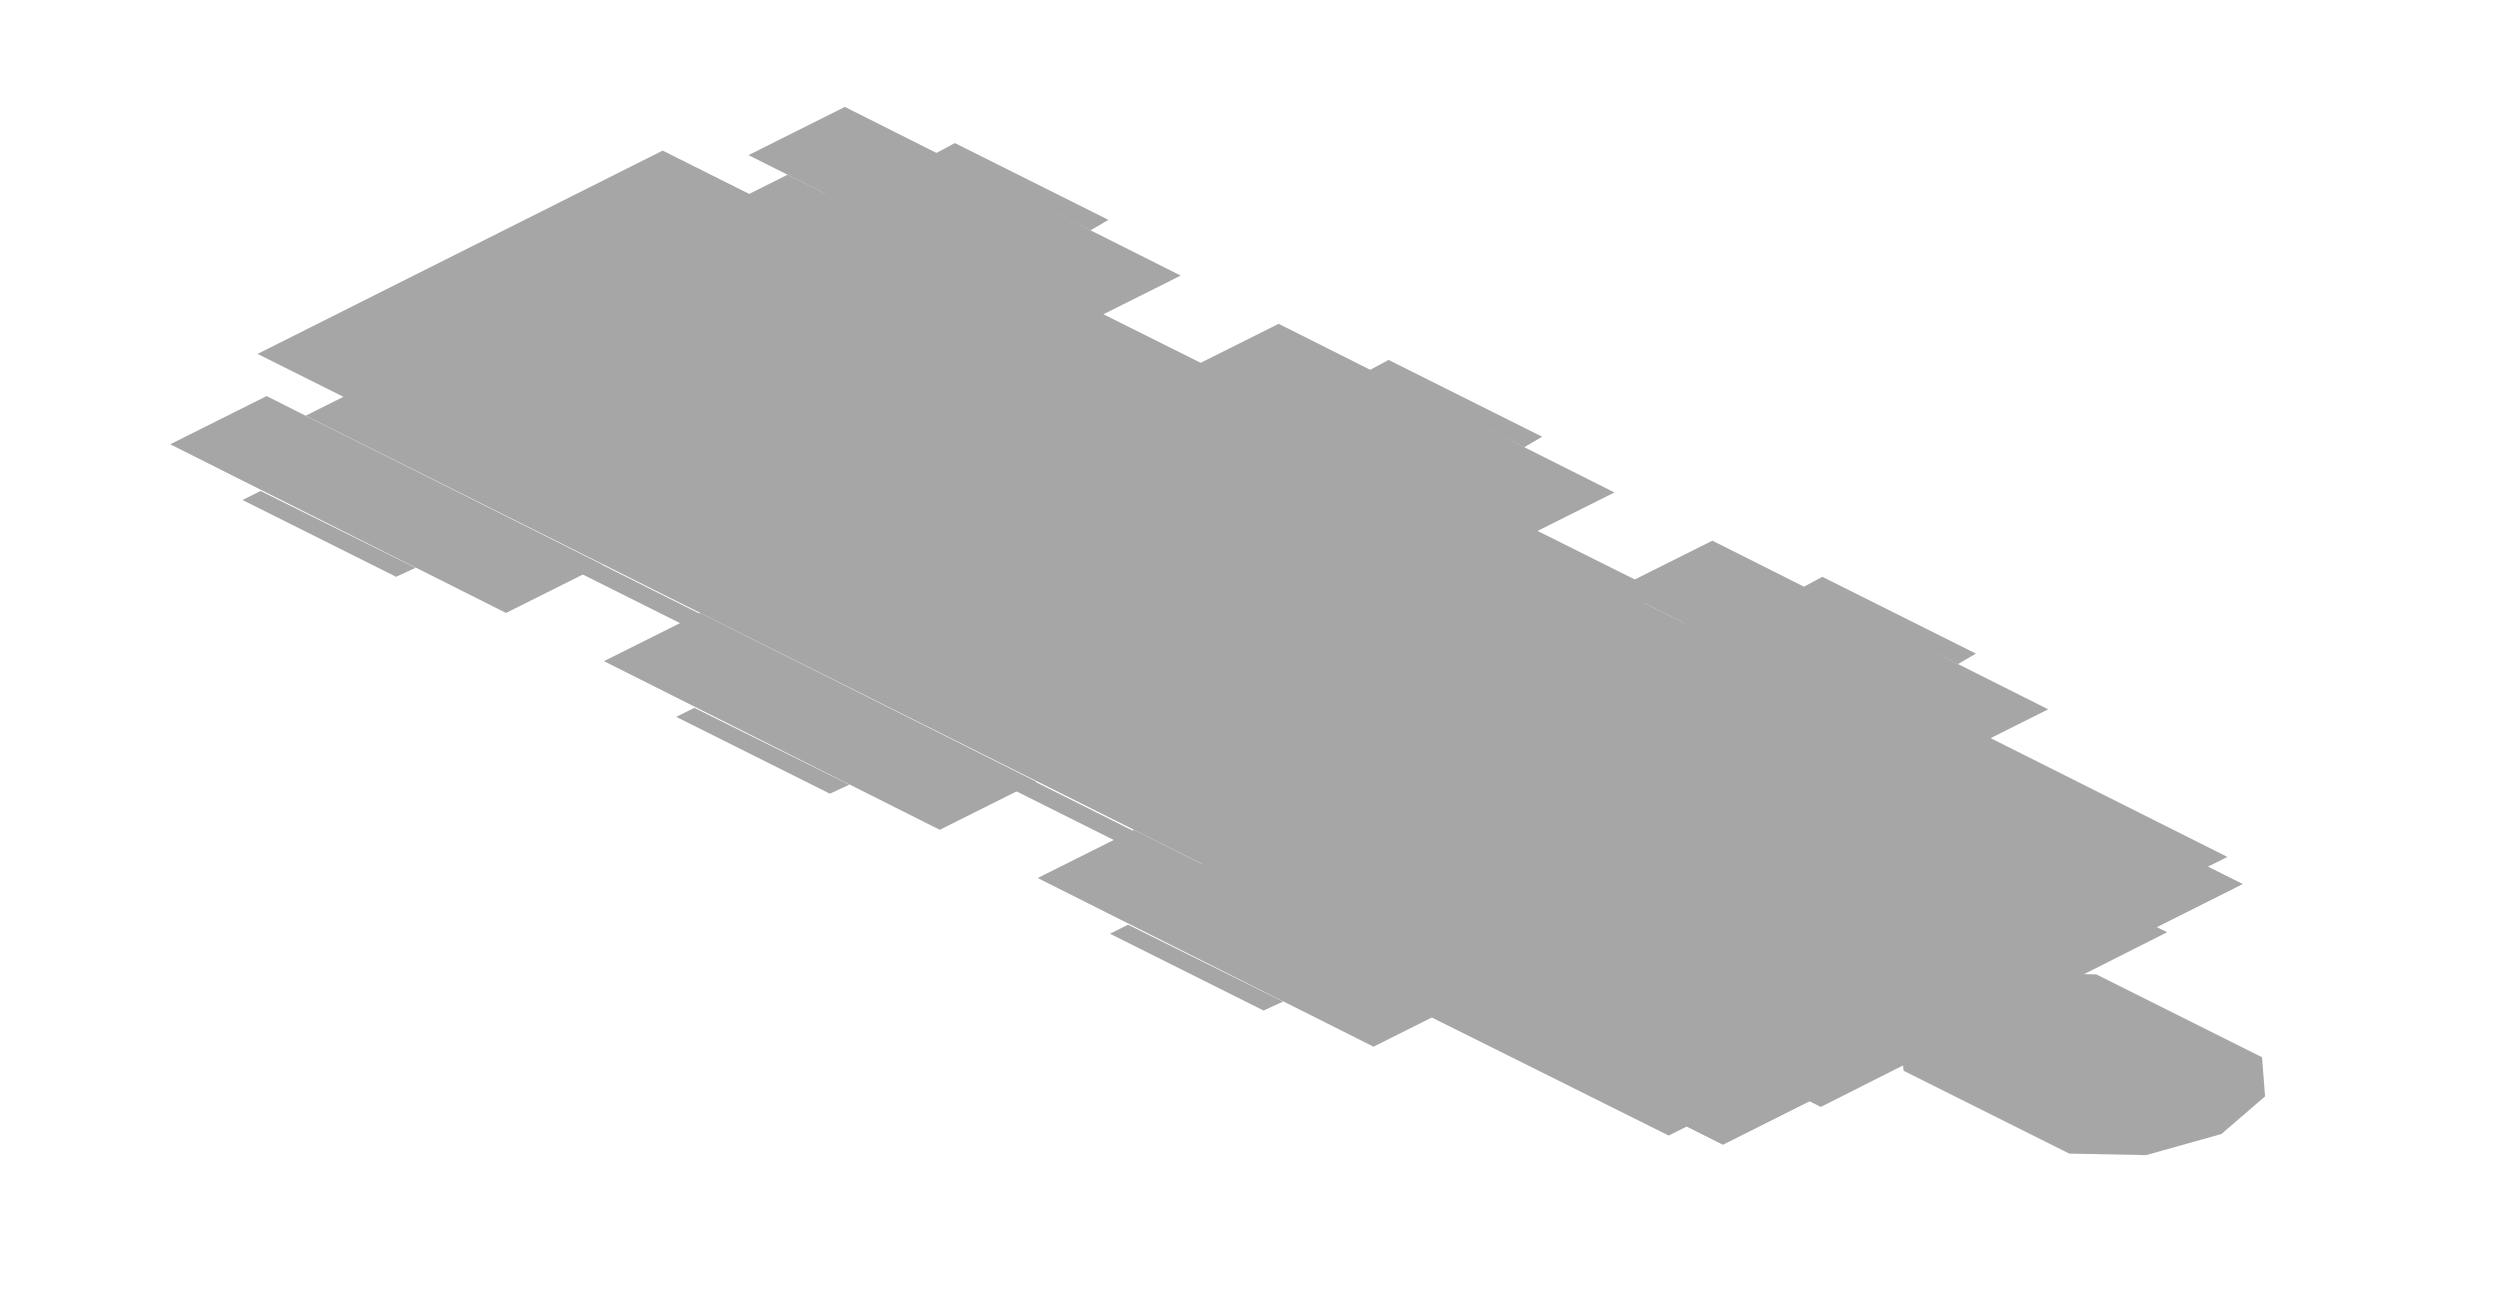
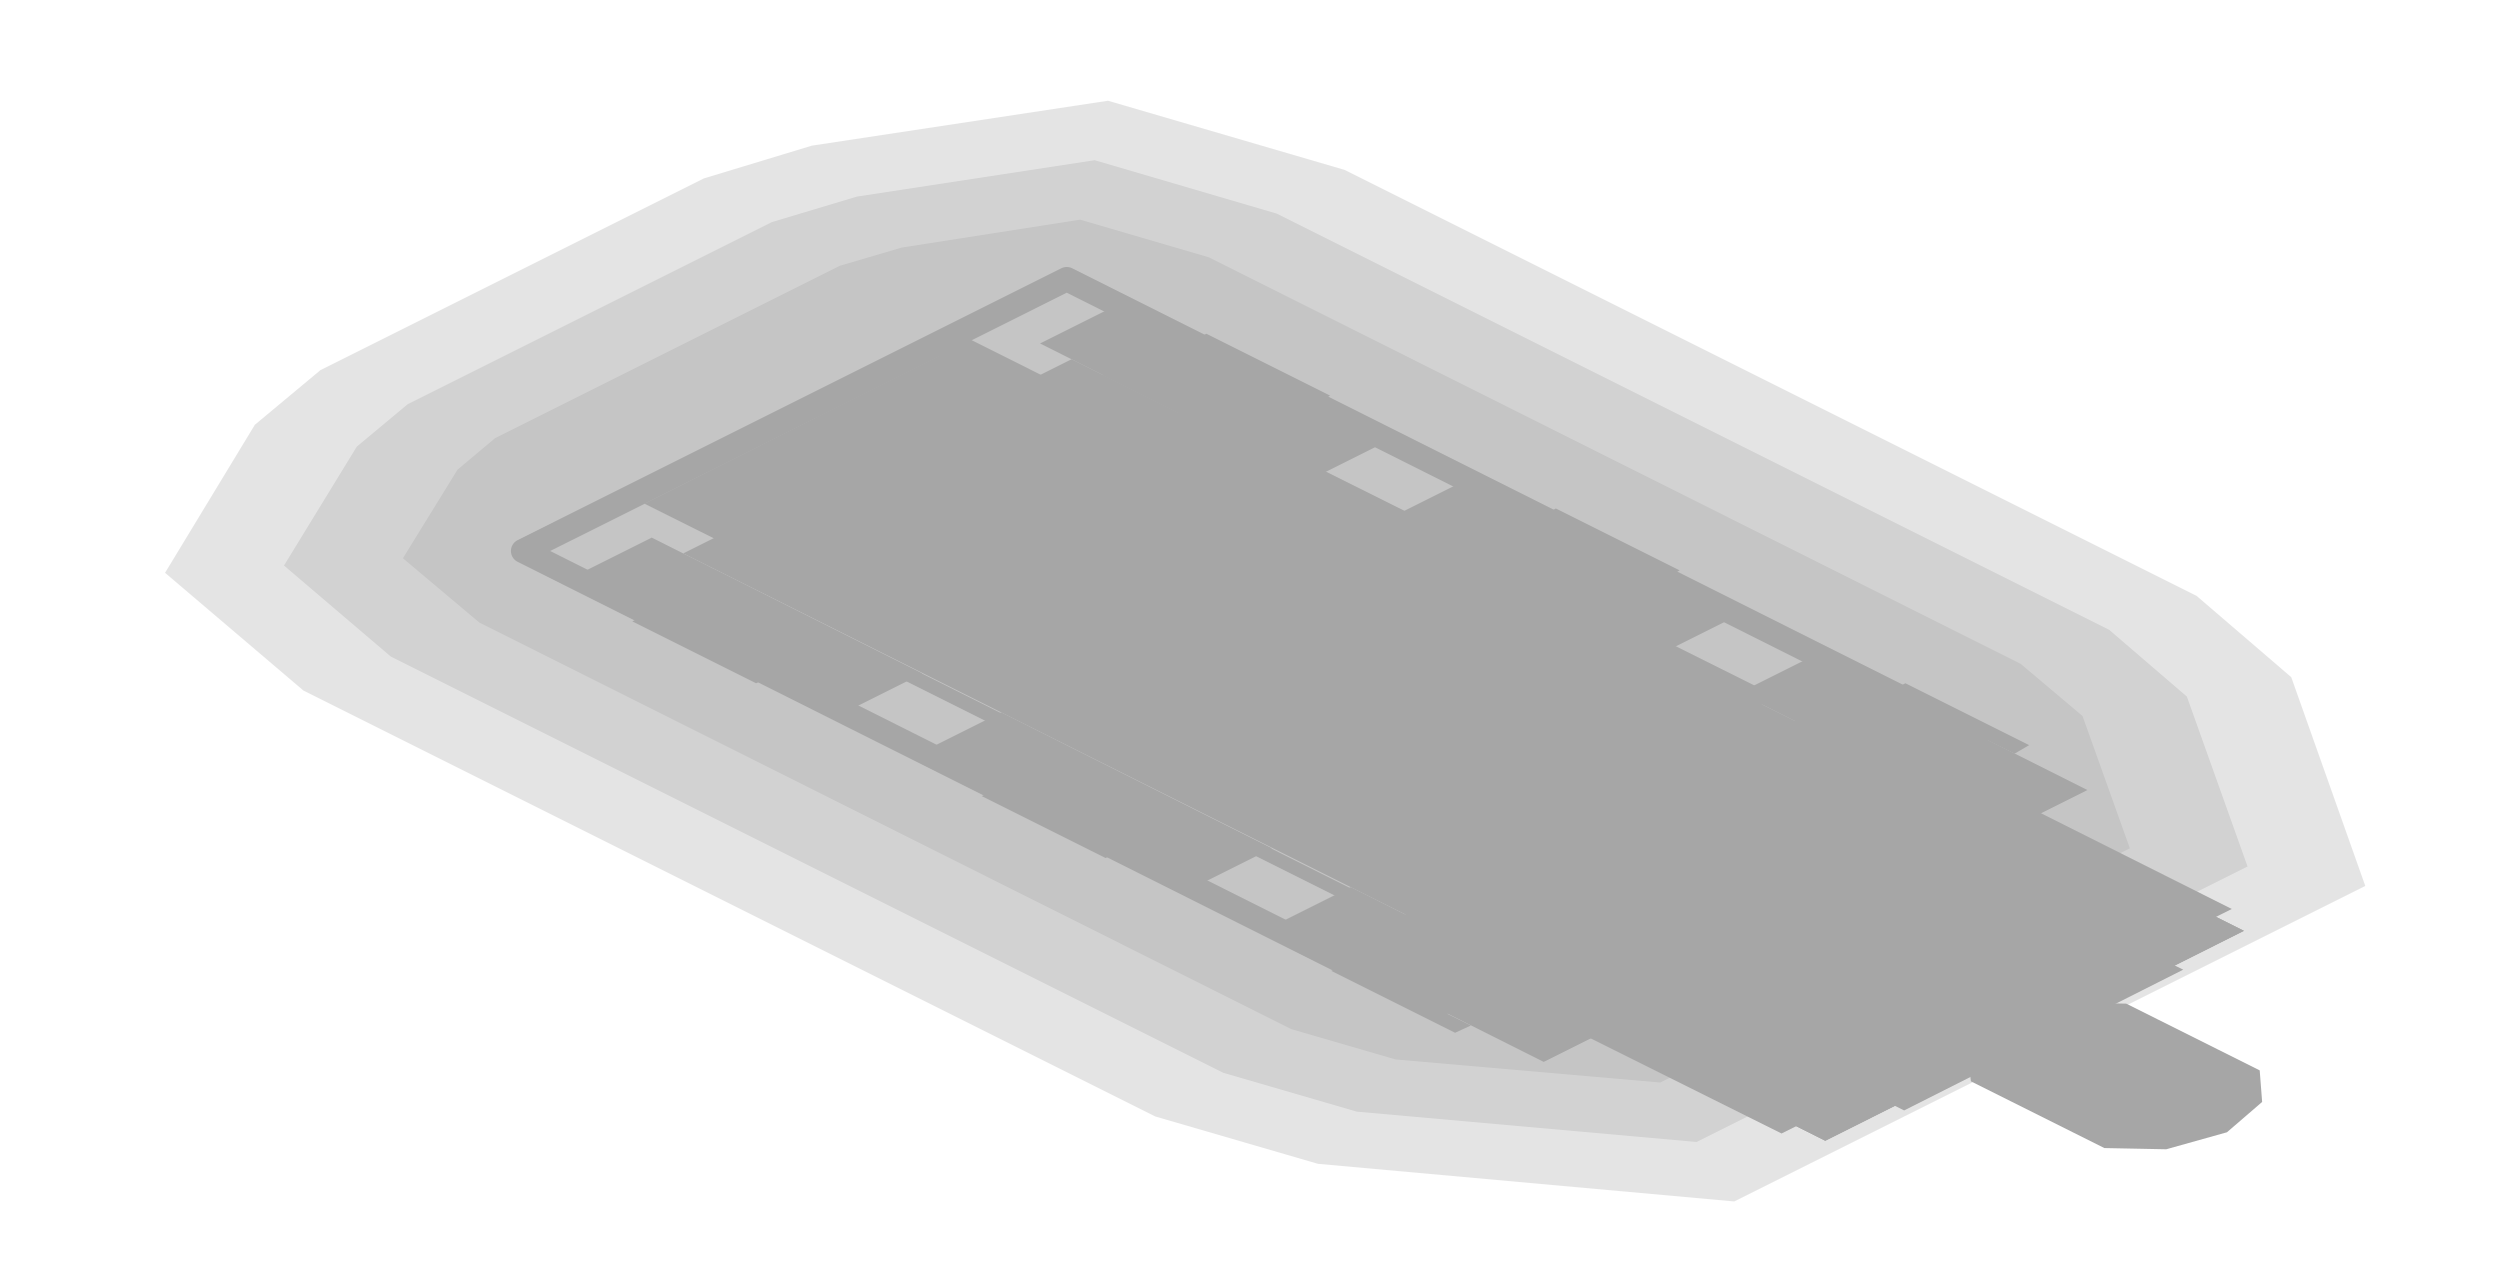
- <svg xmlns="http://www.w3.org/2000/svg" width="166" height="86" viewBox="0 0 166 86">
+ <svg xmlns="http://www.w3.org/2000/svg" width="206" height="106" viewBox="0 0 206 106">
  <g opacity="0.35">
-     <polygon points="44,10 132.3,54.2 105.4,67.6 17.1,23.5" fill="#000000" />
-     <polygon points="113.7,35.9 136,47.1 129.6,50.3 107.3,39.1" fill="#000000" />
-     <polygon points="75.3,55.1 97.6,66.3 91.2,69.5 68.9,58.3" fill="#000000" />
-     <polygon points="84.9,21.5 107.2,32.7 100.8,35.9 78.5,24.7" fill="#000000" />
-     <polygon points="46.5,40.7 68.8,51.9 62.4,55.1 40.1,43.9" fill="#000000" />
-     <polygon points="56.1,7.1 78.4,18.3 72,21.5 49.7,10.3" fill="#000000" />
-     <polygon points="17.7,26.3 40,37.5 33.6,40.7 11.3,29.5" fill="#000000" />
-     <polygon points="121,38.3 131.2,43.4 130,44.1 119.7,39" fill="#000000" />
-     <polygon points="74.9,61.4 85.2,66.5 83.9,67.1 73.7,62" fill="#000000" />
-     <polygon points="92.2,23.9 102.4,29 101.2,29.7 90.9,24.6" fill="#000000" />
-     <polygon points="46.1,47 56.4,52.1 55.1,52.7 44.9,47.6" fill="#000000" />
-     <polygon points="63.4,9.5 73.6,14.6 72.4,15.3 62.1,10.2" fill="#000000" />
-     <polygon points="17.3,32.6 27.6,37.7 26.3,38.3 16.1,33.2" fill="#000000" />
-     <polygon points="113.1,40.8 141.2,54.8 106.7,72.1 78.5,58" fill="#000000" />
-     <polygon points="118.2,42 147.9,56.9 110.8,75.4 81.1,60.6" fill="#000000" />
-     <polygon points="122.3,45.4 148.9,58.7 114.4,76 87.7,62.6" fill="#000000" />
-     <polygon points="125.9,47.2 148.9,58.7 114.4,76 91.3,64.4" fill="#000000" />
-     <polygon points="139.6,59.8 143.9,61.9 120.9,73.5 116.5,71.3" fill="#000000" />
-     <polygon points="126.5,53.2 131.2,55.6 108.2,67.1 103.4,64.7" fill="#000000" />
-     <polygon points="52.3,11.6 114.9,42.9 82.9,58.9 20.3,27.6" fill="#000000" />
-     <polygon points="56.1,12.3 110.4,39.4 109.1,40.1 54.8,12.9" fill="#000000" />
-     <polygon points="22.8,28.9 77.1,56.1 75.8,56.7 21.6,29.6" fill="#000000" />
-     <polygon points="52.8,15.1 73.8,25.6 61,32 40,21.5" fill="#000000" />
-     <polygon points="38.1,22.5 57,31.9 44.2,38.3 25.3,28.9" fill="#000000" />
-     <polygon points="129.7,50.4 140,55.5 108,71.5 97.7,66.4" fill="#000000" />
-     <polygon points="55,14.6 110.3,42.3 109,42.9 53.8,15.3" fill="#000000" />
-     <polygon points="27.5,28.4 82.8,56 81.5,56.7 26.2,29" fill="#000000" />
-     <polygon points="58.4,26.4 70.6,25.4 81.6,28.2 84.2,29.5 89.8,35 87.9,41.1 79.1,45.4 66.9,46.4 55.9,43.6 53.4,42.3 47.8,36.8 49.7,30.7" fill="#000000" />
-     <polygon points="60.1,26.8 73.5,25.7 85.5,28.8 87.6,29.8 93.7,35.8 91.6,42.5 82.1,47.3 68.7,48.4 56.6,45.3 54.6,44.3 48.5,38.2 50.6,31.6" fill="#000000" />
-     <polygon points="72.1,28 95.4,39.6 76.2,49.2 52.9,37.6" fill="#000000" />
-     <polygon points="76.6,25.7 103.5,39.2 100.9,40.4 74,27" fill="#000000" />
-     <polygon points="51,38.5 77.9,52 75.3,53.2 48.4,39.8" fill="#000000" />
-     <polygon points="76.6,39.8 80.9,38.6 85.2,38.7 100.9,46.5 101.1,48.7 98.6,50.8 94.3,52 90,51.9 74.4,44.1 74.1,41.9" fill="#000000" />
-     <polygon points="89.1,46.1 94.1,44.6 99.3,44.7 109,49.6 109.2,52.2 106.3,54.7 101.3,56.1 96.2,56 86.5,51.1 86.2,48.6" fill="#000000" />
-     <polygon points="98.4,50.7 102.6,49.5 107,49.6 117.5,54.8 117.7,57 115.2,59.1 111,60.4 106.6,60.3 96.1,55 95.9,52.8" fill="#000000" />
-     <polygon points="108.6,55.8 112.9,54.6 117.2,54.7 127.7,59.9 128,62.1 125.5,64.2 121.2,65.5 116.9,65.4 106.4,60.1 106.1,57.9" fill="#000000" />
-     <polygon points="118.9,60.9 123.1,59.7 127.5,59.8 138,65.1 138.2,67.2 135.7,69.4 131.5,70.6 127.1,70.5 116.6,65.2 116.4,63.1" fill="#000000" />
-     <polygon points="129.1,66 134.1,64.6 139.2,64.7 150.2,70.2 150.4,72.8 147.5,75.3 142.5,76.7 137.4,76.6 126.4,71.1 126.1,68.5" fill="#000000" />
+     <polygon points="188.8,55.8 194.9,73 142.9,99 108.6,95.9 95.2,92 25,56.9 13.6,47.2 21,35 26.4,30.5 58,14.7 66.9,12 91.3,8.3 110.8,14 181,49.1" fill="#000000" fill-opacity="0.3" />
+     <polygon points="180.2,57.4 185.2,71.4 139.8,94.1 111.8,91.6 100.8,88.4 32.2,54.1 23.4,46.6 29.4,36.8 33.6,33.3 63.6,18.3 70.6,16.2 90.2,13.2 105.2,17.6 173.8,51.9" fill="#000000" fill-opacity="0.3" />
+     <polygon points="171.6,59 175.5,69.9 136.8,89.2 115,87.3 106.4,84.8 39.5,51.3 33.2,46 37.7,38.7 40.8,36.1 69.2,21.9 74.3,20.4 89,18.1 99.6,21.2 166.5,54.7" fill="#000000" fill-opacity="0.3" />
+     <polygon points="87.9,23 162.9,60.6 118.1,83 43.1,45.4" fill="none" stroke="#000000" stroke-width="2" stroke-linejoin="round" />
+     <polygon points="80,28 168.3,72.2 141.4,85.6 53.1,41.5" fill="#000000" />
+     <polygon points="149.7,53.9 172,65.1 165.6,68.3 143.3,57.1" fill="#000000" />
+     <polygon points="111.3,73.1 133.6,84.3 127.2,87.5 104.9,76.3" fill="#000000" />
+     <polygon points="120.9,39.5 143.2,50.7 136.8,53.9 114.5,42.7" fill="#000000" />
+     <polygon points="82.5,58.7 104.8,69.9 98.4,73.1 76.1,61.9" fill="#000000" />
+     <polygon points="92.1,25.1 114.4,36.3 108,39.5 85.7,28.3" fill="#000000" />
+     <polygon points="53.7,44.3 76,55.5 69.6,58.7 47.3,47.5" fill="#000000" />
+     <polygon points="157,56.3 167.2,61.4 166,62.1 155.7,57" fill="#000000" />
+     <polygon points="110.9,79.4 121.2,84.5 119.9,85.1 109.7,80" fill="#000000" />
+     <polygon points="128.2,41.9 138.4,47 137.2,47.7 126.9,42.6" fill="#000000" />
+     <polygon points="82.1,65 92.4,70.1 91.1,70.7 80.9,65.6" fill="#000000" />
+     <polygon points="99.4,27.5 109.6,32.6 108.4,33.3 98.1,28.2" fill="#000000" />
+     <polygon points="53.3,50.6 63.6,55.7 62.3,56.3 52.1,51.2" fill="#000000" />
+     <polygon points="149.1,58.8 177.2,72.8 142.7,90.1 114.5,76" fill="#000000" />
+     <polygon points="154.2,60 183.9,74.9 146.8,93.4 117.1,78.6" fill="#000000" />
+     <polygon points="158.3,63.4 184.9,76.7 150.4,94 123.7,80.6" fill="#000000" />
+     <polygon points="161.9,65.2 184.9,76.7 150.4,94 127.3,82.4" fill="#000000" />
+     <polygon points="175.6,77.8 179.9,79.9 156.9,91.5 152.5,89.3" fill="#000000" />
+     <polygon points="162.5,71.2 167.2,73.6 144.2,85.1 139.4,82.7" fill="#000000" />
+     <polygon points="88.3,29.6 150.9,60.9 118.9,76.9 56.3,45.6" fill="#000000" />
+     <polygon points="92.1,30.3 146.4,57.4 145.1,58.1 90.8,30.9" fill="#000000" />
+     <polygon points="58.8,46.9 113.1,74.1 111.8,74.7 57.6,47.6" fill="#000000" />
+     <polygon points="88.8,33.1 109.8,43.6 97,50 76,39.5" fill="#000000" />
+     <polygon points="74.1,40.5 93,49.9 80.2,56.3 61.3,46.9" fill="#000000" />
+     <polygon points="165.7,68.4 176,73.5 144,89.5 133.7,84.4" fill="#000000" />
+     <polygon points="91,32.6 146.3,60.3 145,60.9 89.8,33.3" fill="#000000" />
+     <polygon points="63.5,46.4 118.8,74 117.5,74.7 62.2,47" fill="#000000" />
+     <polygon points="94.4,44.4 106.6,43.4 117.6,46.2 120.2,47.5 125.8,53 123.9,59.1 115.1,63.4 102.9,64.4 91.9,61.6 89.4,60.3 83.8,54.8 85.7,48.7" fill="#000000" />
+     <polygon points="96.1,44.8 109.5,43.7 121.5,46.8 123.6,47.8 129.7,53.8 127.6,60.5 118.1,65.3 104.7,66.4 92.6,63.3 90.6,62.3 84.5,56.2 86.6,49.6" fill="#000000" />
+     <polygon points="108.1,46 131.4,57.6 112.2,67.2 88.9,55.6" fill="#000000" />
+     <polygon points="112.6,43.7 139.5,57.2 136.9,58.4 110,45" fill="#000000" />
+     <polygon points="87,56.5 113.9,70 111.3,71.2 84.4,57.8" fill="#000000" />
+     <polygon points="112.6,57.8 116.9,56.6 121.2,56.7 136.9,64.5 137.1,66.7 134.6,68.8 130.3,70 126,69.9 110.4,62.1 110.1,59.9" fill="#000000" />
+     <polygon points="125.1,64.1 130.1,62.6 135.3,62.7 145,67.6 145.2,70.2 142.3,72.7 137.3,74.1 132.2,74 122.5,69.1 122.2,66.6" fill="#000000" />
+     <polygon points="134.4,68.7 138.6,67.5 143,67.6 153.5,72.8 153.7,75 151.2,77.1 147,78.4 142.6,78.3 132.1,73 131.9,70.8" fill="#000000" />
+     <polygon points="144.6,73.8 148.9,72.6 153.2,72.7 163.7,77.9 164,80.1 161.5,82.2 157.2,83.5 152.9,83.4 142.4,78.1 142.1,75.9" fill="#000000" />
+     <polygon points="154.9,78.9 159.1,77.7 163.5,77.8 174,83.1 174.2,85.2 171.7,87.4 167.5,88.6 163.1,88.5 152.6,83.2 152.4,81.1" fill="#000000" />
+     <polygon points="165.1,84 170.1,82.6 175.2,82.7 186.2,88.2 186.4,90.8 183.5,93.3 178.5,94.7 173.4,94.6 162.4,89.1 162.1,86.5" fill="#000000" />
  </g>
</svg>
